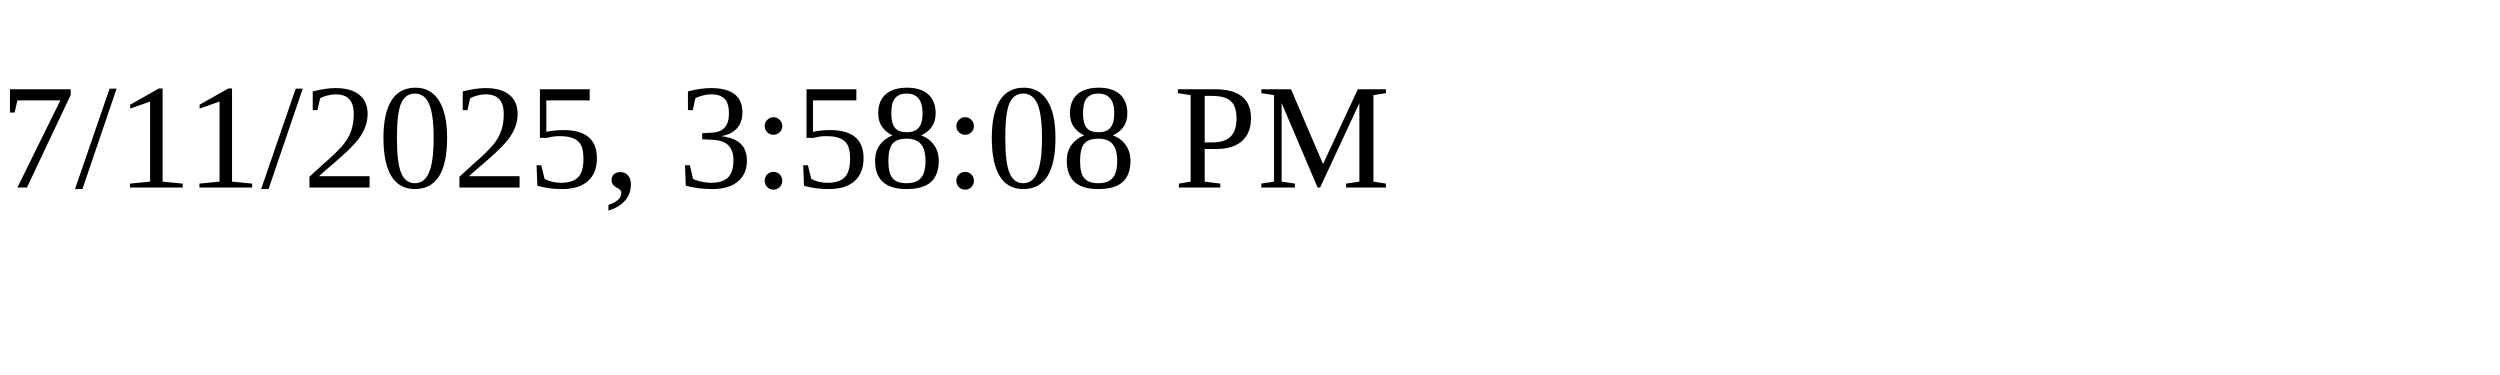
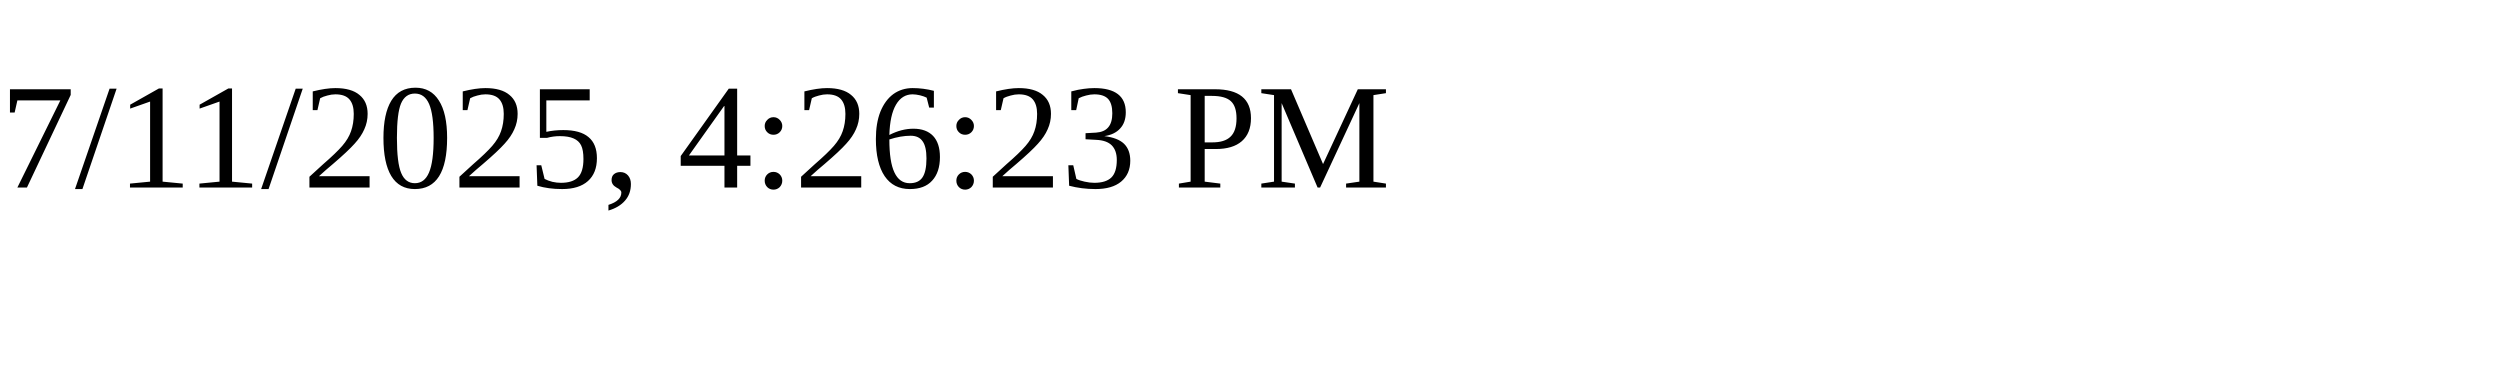
<svg xmlns="http://www.w3.org/2000/svg" height="30" width="200">
-   <text x="0" y="15">7/11/2025, 3:58:08 PM</text>
+   <text x="0" y="15">7/11/2025, 4:26:23 PM</text>
</svg>
